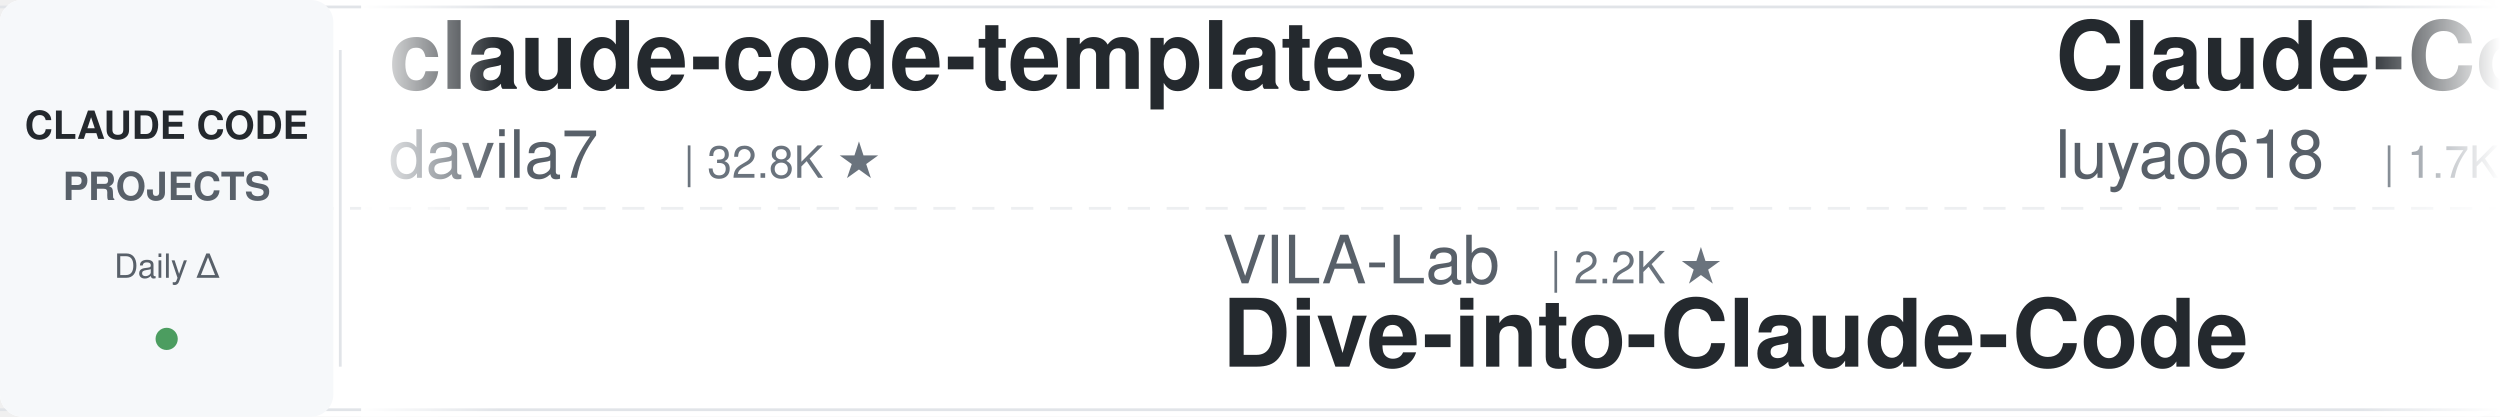
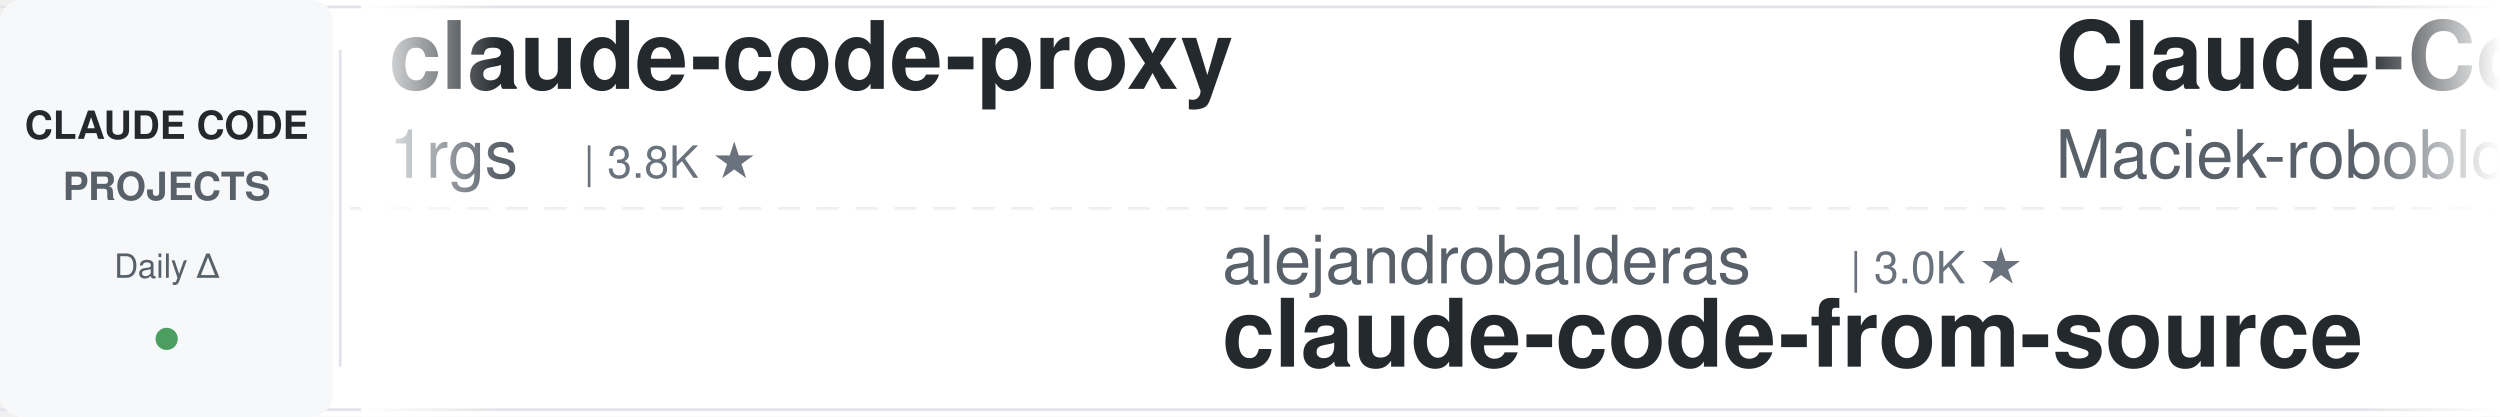
<svg xmlns="http://www.w3.org/2000/svg" width="900" height="150">
  <defs>
    <linearGradient id="leftFade" x1="0%" y1="0%" x2="100%" y2="0%">
      <stop offset="0%" style="stop-color:#ffffff;stop-opacity:1" />
      <stop offset="100%" style="stop-color:#ffffff;stop-opacity:0" />
    </linearGradient>
    <linearGradient id="rightFade" x1="0%" y1="0%" x2="100%" y2="0%">
      <stop offset="0%" style="stop-color:#ffffff;stop-opacity:0" />
      <stop offset="100%" style="stop-color:#ffffff;stop-opacity:1" />
    </linearGradient>
  </defs>
  <rect width="900" height="150" fill="#ffffff" rx="8" />
  <rect x="0" y="2" width="900" height="1" fill="#e1e4e8" />
  <rect x="0" y="147" width="900" height="1" fill="#e1e4e8" />
  <line x1="0" y1="75" x2="900" y2="75" stroke="#e1e4e8" stroke-width="1" stroke-dasharray="8 6" opacity="0.6" />
  <rect x="0" y="0" width="120" height="150" fill="#f6f8fa" rx="8" />
  <text x="60" y="50" font-family="-apple-system, BlinkMacSystemFont, 'Segoe UI', Helvetica, Arial, sans-serif" font-size="14" font-weight="600" fill="#24292e" text-anchor="middle">CLAUDE CODE</text>
  <text x="60" y="72" font-family="-apple-system, BlinkMacSystemFont, 'Segoe UI', Helvetica, Arial, sans-serif" font-size="14" font-weight="600" fill="#586069" text-anchor="middle">PROJECTS</text>
  <text x="60" y="100" font-family="-apple-system, BlinkMacSystemFont, 'Segoe UI', Helvetica, Arial, sans-serif" font-size="12" font-weight="500" fill="#586069" text-anchor="middle">Daily Δ</text>
  <circle cx="60" cy="122" r="4" fill="#22863a" opacity="0.8" />
  <rect x="122" y="18" width="1" height="114" fill="#e1e4e8" />
  <clipPath id="tickerClip">
    <rect x="130" y="0" width="770" height="150" />
  </clipPath>
  <g clip-path="url(#tickerClip)">
    <g id="tickerItems">
      <animateTransform attributeName="transform" attributeType="XML" type="translate" from="0 0" to="-3000 0" dur="54s" repeatCount="indefinite" />
      <g transform="translate(0, 0)">
-         <text x="140" y="32" font-family="-apple-system, BlinkMacSystemFont, 'Segoe UI', Helvetica, Arial, sans-serif" font-size="34" font-weight="600" fill="#24292e">claude-code-templates</text>
-         <text x="140" y="64" font-family="-apple-system, BlinkMacSystemFont, 'Segoe UI', Helvetica, Arial, sans-serif" font-size="24" font-weight="400" fill="#586069">davila7</text>
-         <text x="246" y="64" font-family="-apple-system, BlinkMacSystemFont, 'Segoe UI', Helvetica, Arial, sans-serif" font-size="16" font-weight="500" fill="#6a737d">| 32.8K ★</text>
+         <text x="140" y="32" font-family="-apple-system, BlinkMacSystemFont, 'Segoe UI', Helvetica, Arial, sans-serif" font-size="34" font-weight="600" fill="#24292e">claude-code-proxy</text>
+         <text x="140" y="64" font-family="-apple-system, BlinkMacSystemFont, 'Segoe UI', Helvetica, Arial, sans-serif" font-size="24" font-weight="400" fill="#586069">1rgs</text>
+         <text x="210" y="64" font-family="-apple-system, BlinkMacSystemFont, 'Segoe UI', Helvetica, Arial, sans-serif" font-size="16" font-weight="500" fill="#6a737d">| 3.8K ★</text>
      </g>
      <g transform="translate(300, 0)">
-         <text x="140" y="102" font-family="-apple-system, BlinkMacSystemFont, 'Segoe UI', Helvetica, Arial, sans-serif" font-size="24" font-weight="400" fill="#586069">VILA-Lab</text>
-         <text x="258" y="102" font-family="-apple-system, BlinkMacSystemFont, 'Segoe UI', Helvetica, Arial, sans-serif" font-size="16" font-weight="500" fill="#6a737d">| 2.2K ★</text>
-         <text x="140" y="132" font-family="-apple-system, BlinkMacSystemFont, 'Segoe UI', Helvetica, Arial, sans-serif" font-size="34" font-weight="600" fill="#24292e">Dive-into-Claude-Code</text>
+         <text x="140" y="102" font-family="-apple-system, BlinkMacSystemFont, 'Segoe UI', Helvetica, Arial, sans-serif" font-size="24" font-weight="400" fill="#586069">alejandrobalderas</text>
+         <text x="366" y="102" font-family="-apple-system, BlinkMacSystemFont, 'Segoe UI', Helvetica, Arial, sans-serif" font-size="16" font-weight="500" fill="#6a737d">| 3.0K ★</text>
+         <text x="140" y="132" font-family="-apple-system, BlinkMacSystemFont, 'Segoe UI', Helvetica, Arial, sans-serif" font-size="34" font-weight="600" fill="#24292e">claude-code-from-source</text>
      </g>
      <g transform="translate(600, 0)">
-         <text x="140" y="32" font-family="-apple-system, BlinkMacSystemFont, 'Segoe UI', Helvetica, Arial, sans-serif" font-size="34" font-weight="600" fill="#24292e">Claude-Code-Source-Study</text>
-         <text x="140" y="64" font-family="-apple-system, BlinkMacSystemFont, 'Segoe UI', Helvetica, Arial, sans-serif" font-size="24" font-weight="400" fill="#586069">luyao618</text>
-         <text x="258" y="64" font-family="-apple-system, BlinkMacSystemFont, 'Segoe UI', Helvetica, Arial, sans-serif" font-size="16" font-weight="500" fill="#6a737d">| 1.7K ★</text>
+         <text x="140" y="32" font-family="-apple-system, BlinkMacSystemFont, 'Segoe UI', Helvetica, Arial, sans-serif" font-size="34" font-weight="600" fill="#24292e">Claude-Code-Usage-Monito...</text>
+         <text x="140" y="64" font-family="-apple-system, BlinkMacSystemFont, 'Segoe UI', Helvetica, Arial, sans-serif" font-size="24" font-weight="400" fill="#586069">Maciek-roboblog</text>
+         <text x="342" y="64" font-family="-apple-system, BlinkMacSystemFont, 'Segoe UI', Helvetica, Arial, sans-serif" font-size="16" font-weight="500" fill="#6a737d">| 8.8K ★</text>
      </g>
      <g transform="translate(900, 0)">
        <text x="140" y="102" font-family="-apple-system, BlinkMacSystemFont, 'Segoe UI', Helvetica, Arial, sans-serif" font-size="24" font-weight="400" fill="#586069">disler</text>
        <text x="234" y="102" font-family="-apple-system, BlinkMacSystemFont, 'Segoe UI', Helvetica, Arial, sans-serif" font-size="16" font-weight="500" fill="#6a737d">| 3.9K ★</text>
        <text x="140" y="132" font-family="-apple-system, BlinkMacSystemFont, 'Segoe UI', Helvetica, Arial, sans-serif" font-size="34" font-weight="600" fill="#24292e">claude-code-hooks-master...</text>
      </g>
      <g transform="translate(1200, 0)">
+         <text x="140" y="32" font-family="-apple-system, BlinkMacSystemFont, 'Segoe UI', Helvetica, Arial, sans-serif" font-size="34" font-weight="600" fill="#24292e">sc-claude-code-files</text>
+         <text x="140" y="64" font-family="-apple-system, BlinkMacSystemFont, 'Segoe UI', Helvetica, Arial, sans-serif" font-size="24" font-weight="400" fill="#586069">https-deeplearning-ai</text>
+         <text x="414" y="64" font-family="-apple-system, BlinkMacSystemFont, 'Segoe UI', Helvetica, Arial, sans-serif" font-size="16" font-weight="500" fill="#6a737d">| 558 ★</text>
+       </g>
+       <g transform="translate(1500, 0)">
+         <text x="140" y="102" font-family="-apple-system, BlinkMacSystemFont, 'Segoe UI', Helvetica, Arial, sans-serif" font-size="24" font-weight="400" fill="#586069">affaan-m</text>
+         <text x="258" y="102" font-family="-apple-system, BlinkMacSystemFont, 'Segoe UI', Helvetica, Arial, sans-serif" font-size="16" font-weight="500" fill="#6a737d">| 286.9K ★</text>
+         <text x="140" y="132" font-family="-apple-system, BlinkMacSystemFont, 'Segoe UI', Helvetica, Arial, sans-serif" font-size="34" font-weight="600" fill="#24292e">ECC</text>
+       </g>
+       <g transform="translate(1800, 0)">
+         <text x="140" y="32" font-family="-apple-system, BlinkMacSystemFont, 'Segoe UI', Helvetica, Arial, sans-serif" font-size="34" font-weight="600" fill="#24292e">claude-code-guide</text>
+         <text x="140" y="64" font-family="-apple-system, BlinkMacSystemFont, 'Segoe UI', Helvetica, Arial, sans-serif" font-size="24" font-weight="400" fill="#586069">Cranot</text>
+         <text x="234" y="64" font-family="-apple-system, BlinkMacSystemFont, 'Segoe UI', Helvetica, Arial, sans-serif" font-size="16" font-weight="500" fill="#6a737d">| 2.9K ★</text>
+       </g>
+       <g transform="translate(2100, 0)">
+         <text x="140" y="102" font-family="-apple-system, BlinkMacSystemFont, 'Segoe UI', Helvetica, Arial, sans-serif" font-size="24" font-weight="400" fill="#586069">anthropics</text>
+         <text x="282" y="102" font-family="-apple-system, BlinkMacSystemFont, 'Segoe UI', Helvetica, Arial, sans-serif" font-size="16" font-weight="500" fill="#6a737d">| 6.5K ★</text>
+         <text x="140" y="132" font-family="-apple-system, BlinkMacSystemFont, 'Segoe UI', Helvetica, Arial, sans-serif" font-size="34" font-weight="600" fill="#24292e">claude-code-security-rev...</text>
+       </g>
+       <g transform="translate(2400, 0)">
+         <text x="140" y="32" font-family="-apple-system, BlinkMacSystemFont, 'Segoe UI', Helvetica, Arial, sans-serif" font-size="34" font-weight="600" fill="#24292e">Open-ClaudeCode</text>
+         <text x="140" y="64" font-family="-apple-system, BlinkMacSystemFont, 'Segoe UI', Helvetica, Arial, sans-serif" font-size="24" font-weight="400" fill="#586069">LING71671</text>
+         <text x="270" y="64" font-family="-apple-system, BlinkMacSystemFont, 'Segoe UI', Helvetica, Arial, sans-serif" font-size="16" font-weight="500" fill="#6a737d">| 973 ★</text>
+       </g>
+       <g transform="translate(2700, 0)">
+         <text x="140" y="102" font-family="-apple-system, BlinkMacSystemFont, 'Segoe UI', Helvetica, Arial, sans-serif" font-size="24" font-weight="400" fill="#586069">darcyegb</text>
+         <text x="258" y="102" font-family="-apple-system, BlinkMacSystemFont, 'Segoe UI', Helvetica, Arial, sans-serif" font-size="16" font-weight="500" fill="#6a737d">| 780 ★</text>
+         <text x="140" y="132" font-family="-apple-system, BlinkMacSystemFont, 'Segoe UI', Helvetica, Arial, sans-serif" font-size="34" font-weight="600" fill="#24292e">ClaudeCodeAgents</text>
+       </g>
+       <g transform="translate(3000, 0)">
+         <text x="140" y="32" font-family="-apple-system, BlinkMacSystemFont, 'Segoe UI', Helvetica, Arial, sans-serif" font-size="34" font-weight="600" fill="#24292e">claude-code-proxy</text>
+         <text x="140" y="64" font-family="-apple-system, BlinkMacSystemFont, 'Segoe UI', Helvetica, Arial, sans-serif" font-size="24" font-weight="400" fill="#586069">1rgs</text>
+         <text x="210" y="64" font-family="-apple-system, BlinkMacSystemFont, 'Segoe UI', Helvetica, Arial, sans-serif" font-size="16" font-weight="500" fill="#6a737d">| 3.8K ★</text>
+       </g>
+       <g transform="translate(3300, 0)">
+         <text x="140" y="102" font-family="-apple-system, BlinkMacSystemFont, 'Segoe UI', Helvetica, Arial, sans-serif" font-size="24" font-weight="400" fill="#586069">alejandrobalderas</text>
+         <text x="366" y="102" font-family="-apple-system, BlinkMacSystemFont, 'Segoe UI', Helvetica, Arial, sans-serif" font-size="16" font-weight="500" fill="#6a737d">| 3.0K ★</text>
+         <text x="140" y="132" font-family="-apple-system, BlinkMacSystemFont, 'Segoe UI', Helvetica, Arial, sans-serif" font-size="34" font-weight="600" fill="#24292e">claude-code-from-source</text>
+       </g>
+       <g transform="translate(3600, 0)">
        <text x="140" y="32" font-family="-apple-system, BlinkMacSystemFont, 'Segoe UI', Helvetica, Arial, sans-serif" font-size="34" font-weight="600" fill="#24292e">Claude-Code-Usage-Monito...</text>
        <text x="140" y="64" font-family="-apple-system, BlinkMacSystemFont, 'Segoe UI', Helvetica, Arial, sans-serif" font-size="24" font-weight="400" fill="#586069">Maciek-roboblog</text>
        <text x="342" y="64" font-family="-apple-system, BlinkMacSystemFont, 'Segoe UI', Helvetica, Arial, sans-serif" font-size="16" font-weight="500" fill="#6a737d">| 8.8K ★</text>
-       </g>
-       <g transform="translate(1500, 0)">
-         <text x="140" y="102" font-family="-apple-system, BlinkMacSystemFont, 'Segoe UI', Helvetica, Arial, sans-serif" font-size="24" font-weight="400" fill="#586069">musistudio</text>
-         <text x="282" y="102" font-family="-apple-system, BlinkMacSystemFont, 'Segoe UI', Helvetica, Arial, sans-serif" font-size="16" font-weight="500" fill="#6a737d">| 37.8K ★</text>
-         <text x="140" y="132" font-family="-apple-system, BlinkMacSystemFont, 'Segoe UI', Helvetica, Arial, sans-serif" font-size="34" font-weight="600" fill="#24292e">claude-code-router</text>
-       </g>
-       <g transform="translate(1800, 0)">
-         <text x="140" y="32" font-family="-apple-system, BlinkMacSystemFont, 'Segoe UI', Helvetica, Arial, sans-serif" font-size="34" font-weight="600" fill="#24292e">claude-code-source</text>
-         <text x="140" y="64" font-family="-apple-system, BlinkMacSystemFont, 'Segoe UI', Helvetica, Arial, sans-serif" font-size="24" font-weight="400" fill="#586069">hangsman</text>
-         <text x="258" y="64" font-family="-apple-system, BlinkMacSystemFont, 'Segoe UI', Helvetica, Arial, sans-serif" font-size="16" font-weight="500" fill="#6a737d">| 799 ★</text>
-       </g>
-       <g transform="translate(2100, 0)">
-         <text x="140" y="102" font-family="-apple-system, BlinkMacSystemFont, 'Segoe UI', Helvetica, Arial, sans-serif" font-size="24" font-weight="400" fill="#586069">1rgs</text>
-         <text x="210" y="102" font-family="-apple-system, BlinkMacSystemFont, 'Segoe UI', Helvetica, Arial, sans-serif" font-size="16" font-weight="500" fill="#6a737d">| 3.8K ★</text>
-         <text x="140" y="132" font-family="-apple-system, BlinkMacSystemFont, 'Segoe UI', Helvetica, Arial, sans-serif" font-size="34" font-weight="600" fill="#24292e">claude-code-proxy</text>
-       </g>
-       <g transform="translate(2400, 0)">
-         <text x="140" y="32" font-family="-apple-system, BlinkMacSystemFont, 'Segoe UI', Helvetica, Arial, sans-serif" font-size="34" font-weight="600" fill="#24292e">Auto-claude-code-researc...</text>
-         <text x="140" y="64" font-family="-apple-system, BlinkMacSystemFont, 'Segoe UI', Helvetica, Arial, sans-serif" font-size="24" font-weight="400" fill="#586069">wanshuiyin</text>
-         <text x="282" y="64" font-family="-apple-system, BlinkMacSystemFont, 'Segoe UI', Helvetica, Arial, sans-serif" font-size="16" font-weight="500" fill="#6a737d">| 17.9K ★</text>
-       </g>
-       <g transform="translate(2700, 0)">
-         <text x="140" y="102" font-family="-apple-system, BlinkMacSystemFont, 'Segoe UI', Helvetica, Arial, sans-serif" font-size="24" font-weight="400" fill="#586069">huangjia2019</text>
-         <text x="306" y="102" font-family="-apple-system, BlinkMacSystemFont, 'Segoe UI', Helvetica, Arial, sans-serif" font-size="16" font-weight="500" fill="#6a737d">| 1.1K ★</text>
-         <text x="140" y="132" font-family="-apple-system, BlinkMacSystemFont, 'Segoe UI', Helvetica, Arial, sans-serif" font-size="34" font-weight="600" fill="#24292e">claude-code-engineering</text>
-       </g>
-       <g transform="translate(3000, 0)">
-         <text x="140" y="32" font-family="-apple-system, BlinkMacSystemFont, 'Segoe UI', Helvetica, Arial, sans-serif" font-size="34" font-weight="600" fill="#24292e">claude-code-templates</text>
-         <text x="140" y="64" font-family="-apple-system, BlinkMacSystemFont, 'Segoe UI', Helvetica, Arial, sans-serif" font-size="24" font-weight="400" fill="#586069">davila7</text>
-         <text x="246" y="64" font-family="-apple-system, BlinkMacSystemFont, 'Segoe UI', Helvetica, Arial, sans-serif" font-size="16" font-weight="500" fill="#6a737d">| 32.8K ★</text>
-       </g>
-       <g transform="translate(3300, 0)">
-         <text x="140" y="102" font-family="-apple-system, BlinkMacSystemFont, 'Segoe UI', Helvetica, Arial, sans-serif" font-size="24" font-weight="400" fill="#586069">VILA-Lab</text>
-         <text x="258" y="102" font-family="-apple-system, BlinkMacSystemFont, 'Segoe UI', Helvetica, Arial, sans-serif" font-size="16" font-weight="500" fill="#6a737d">| 2.2K ★</text>
-         <text x="140" y="132" font-family="-apple-system, BlinkMacSystemFont, 'Segoe UI', Helvetica, Arial, sans-serif" font-size="34" font-weight="600" fill="#24292e">Dive-into-Claude-Code</text>
-       </g>
-       <g transform="translate(3600, 0)">
-         <text x="140" y="32" font-family="-apple-system, BlinkMacSystemFont, 'Segoe UI', Helvetica, Arial, sans-serif" font-size="34" font-weight="600" fill="#24292e">Claude-Code-Source-Study</text>
-         <text x="140" y="64" font-family="-apple-system, BlinkMacSystemFont, 'Segoe UI', Helvetica, Arial, sans-serif" font-size="24" font-weight="400" fill="#586069">luyao618</text>
-         <text x="258" y="64" font-family="-apple-system, BlinkMacSystemFont, 'Segoe UI', Helvetica, Arial, sans-serif" font-size="16" font-weight="500" fill="#6a737d">| 1.7K ★</text>
      </g>
      <g transform="translate(3900, 0)">
        <text x="140" y="102" font-family="-apple-system, BlinkMacSystemFont, 'Segoe UI', Helvetica, Arial, sans-serif" font-size="24" font-weight="400" fill="#586069">disler</text>
        <text x="234" y="102" font-family="-apple-system, BlinkMacSystemFont, 'Segoe UI', Helvetica, Arial, sans-serif" font-size="16" font-weight="500" fill="#6a737d">| 3.9K ★</text>
        <text x="140" y="132" font-family="-apple-system, BlinkMacSystemFont, 'Segoe UI', Helvetica, Arial, sans-serif" font-size="34" font-weight="600" fill="#24292e">claude-code-hooks-master...</text>
      </g>
    </g>
  </g>
  <rect x="130" y="0" width="50" height="150" fill="url(#leftFade)" />
  <rect x="850" y="0" width="50" height="150" fill="url(#rightFade)" />
</svg>
